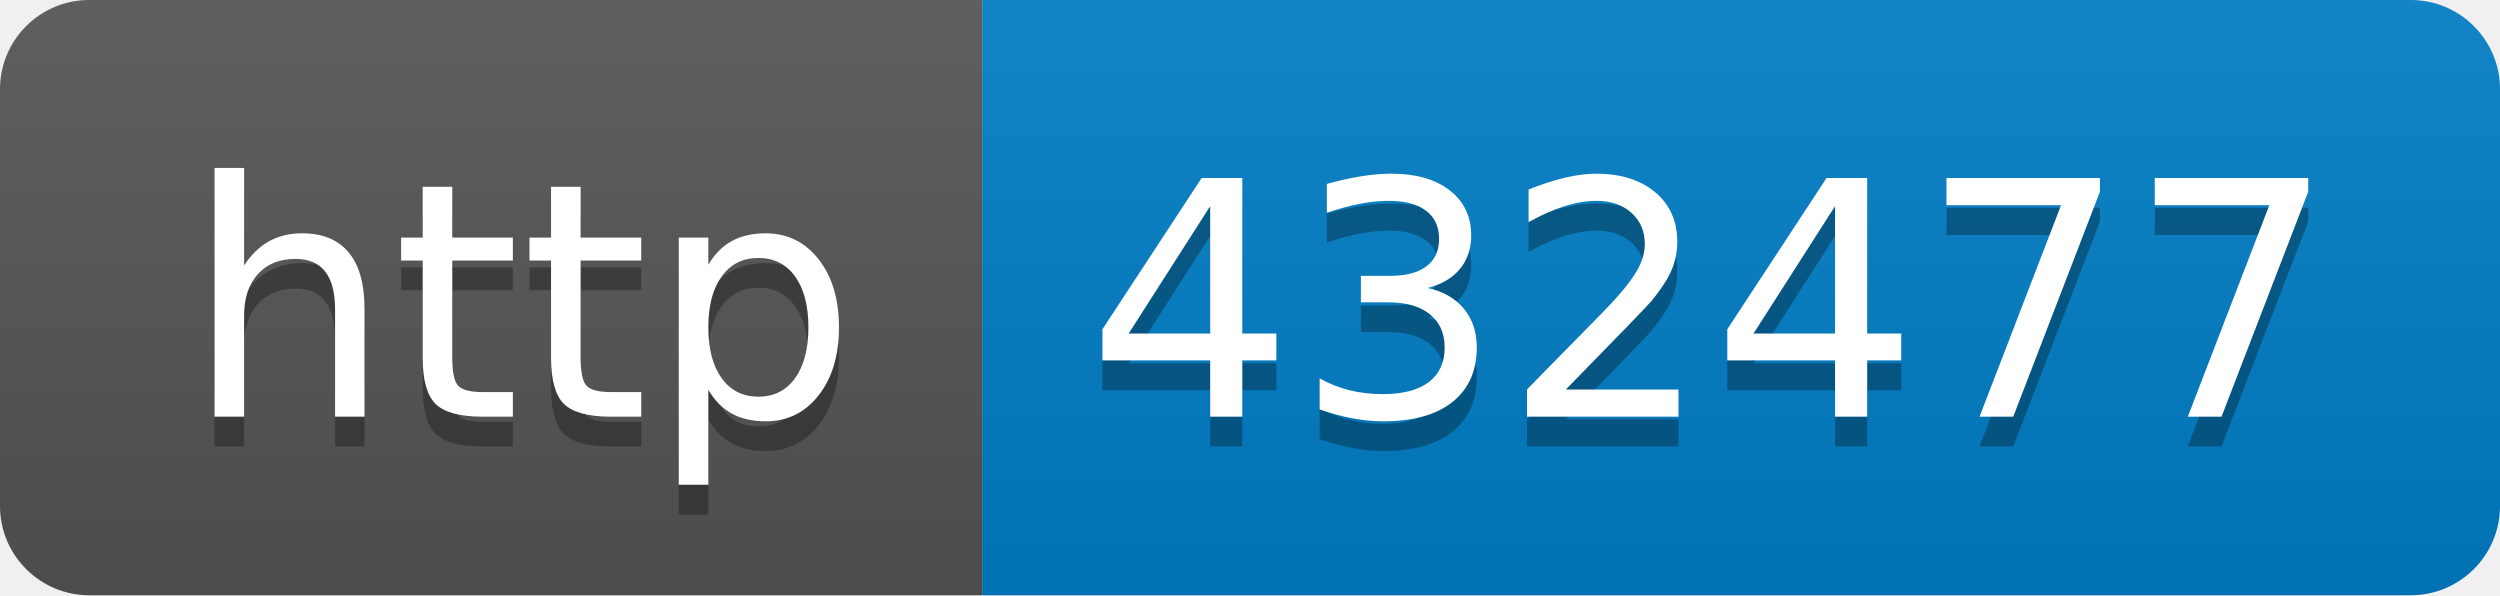
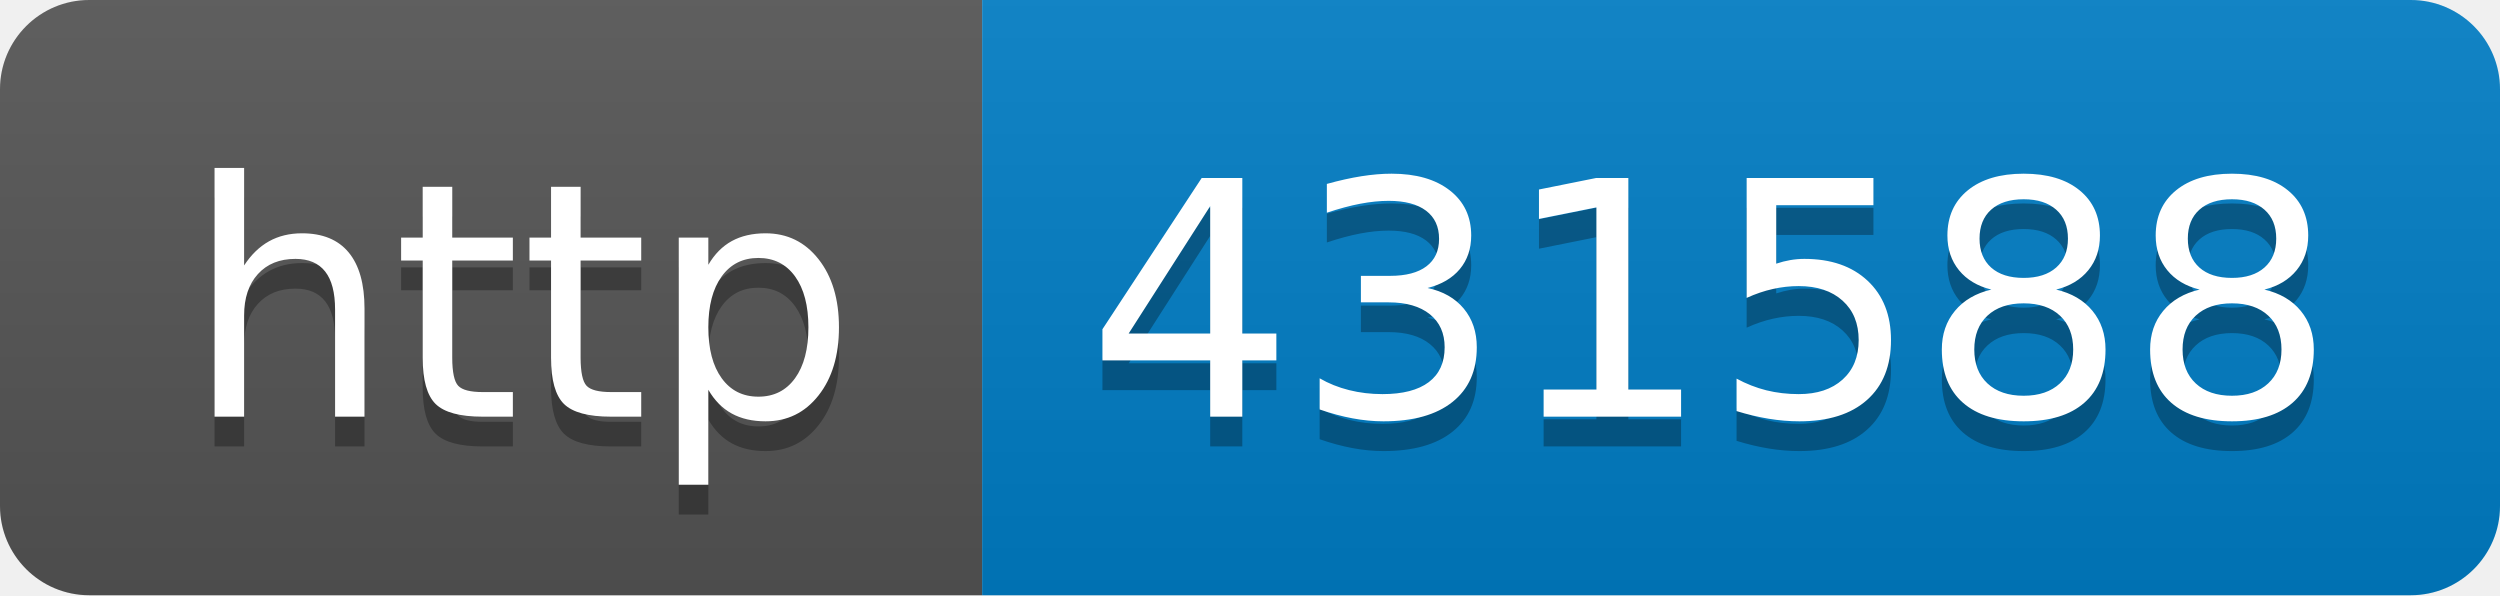
- <svg xmlns="http://www.w3.org/2000/svg" width="84" height="20" role="img" aria-label="http: 432477">
+ <svg xmlns="http://www.w3.org/2000/svg" width="84" height="20" role="img" aria-label="http: 431588">
  <linearGradient id="s" x2="0" y2="100%">
    <stop offset="0" stop-color="#bbb" stop-opacity=".1" />
    <stop offset="1" stop-opacity=".1" />
  </linearGradient>
  <clipPath id="r">
    <rect width="84" height="20" rx="3" fill="#fff" />
  </clipPath>
  <g clip-path="url(#r)">
    <rect width="33" height="20" fill="#555" />
    <rect x="33" width="51" height="20" fill="#007ec6" />
    <rect width="84" height="20" fill="url(#s)" />
  </g>
  <g fill="#fff" text-anchor="middle" font-family="Verdana,Geneva,DejaVu Sans,sans-serif" text-rendering="geometricPrecision" font-size="110">
    <text aria-hidden="true" x="175" y="150" fill="#010101" fill-opacity=".3" transform="scale(.1)" textLength="230">http</text>
    <text x="175" y="140" transform="scale(.1)" fill="#fff" textLength="230">http</text>
-     <text aria-hidden="true" x="575" y="150" fill="#010101" fill-opacity=".3" transform="scale(.1)" textLength="410">432477</text>
-     <text x="575" y="140" transform="scale(.1)" fill="#fff" textLength="410">432477</text>
+     <text aria-hidden="true" x="575" y="150" fill="#010101" fill-opacity=".3" transform="scale(.1)" textLength="410">431588</text>
+     <text x="575" y="140" transform="scale(.1)" fill="#fff" textLength="410">431588</text>
  </g>
</svg>
